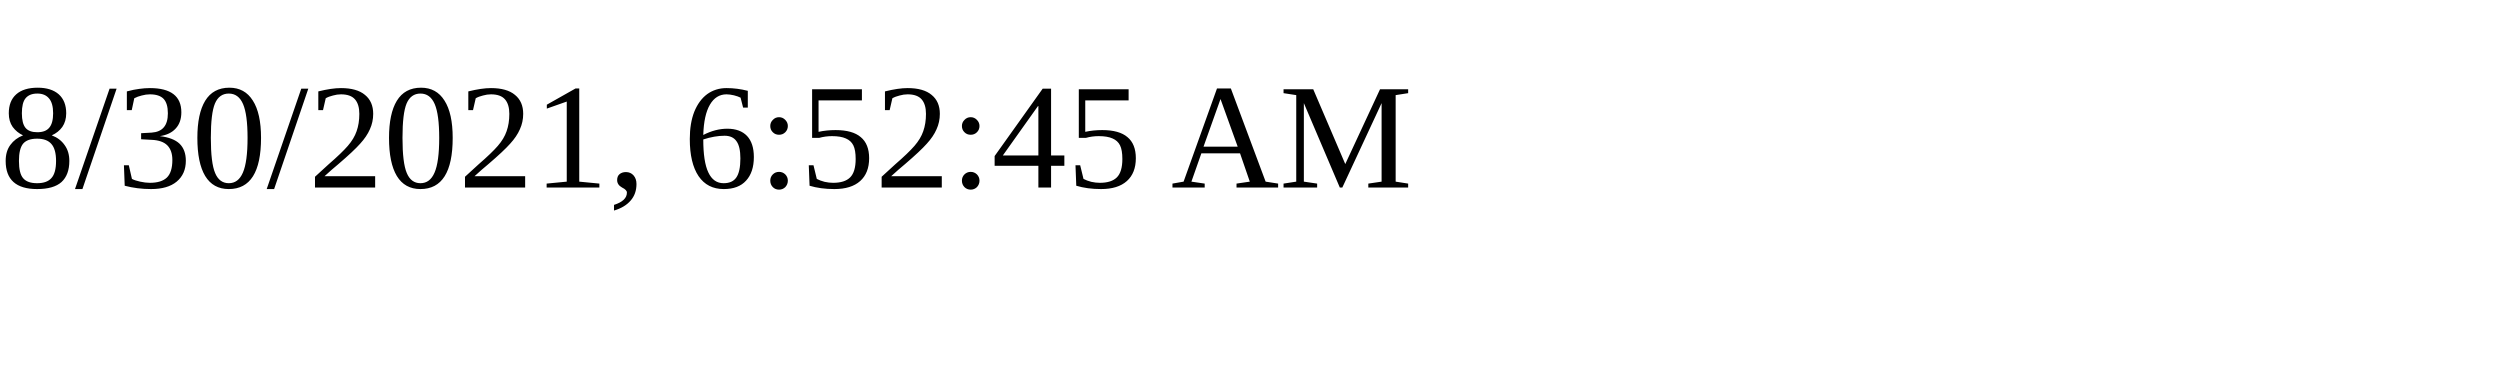
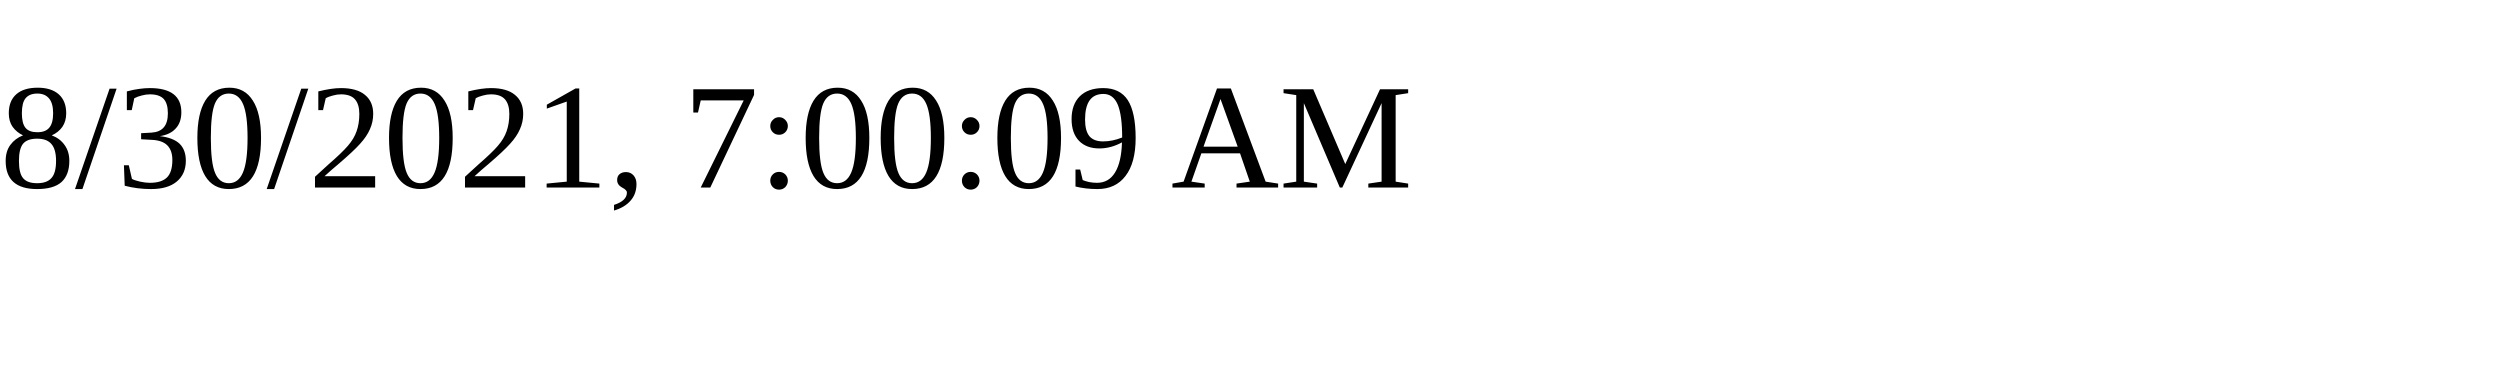
<svg xmlns="http://www.w3.org/2000/svg" height="30" width="200">
-   <text x="0" y="15">8/30/2021, 6:52:45 AM</text>
+   <text x="0" y="15">8/30/2021, 7:00:09 AM</text>
</svg>
